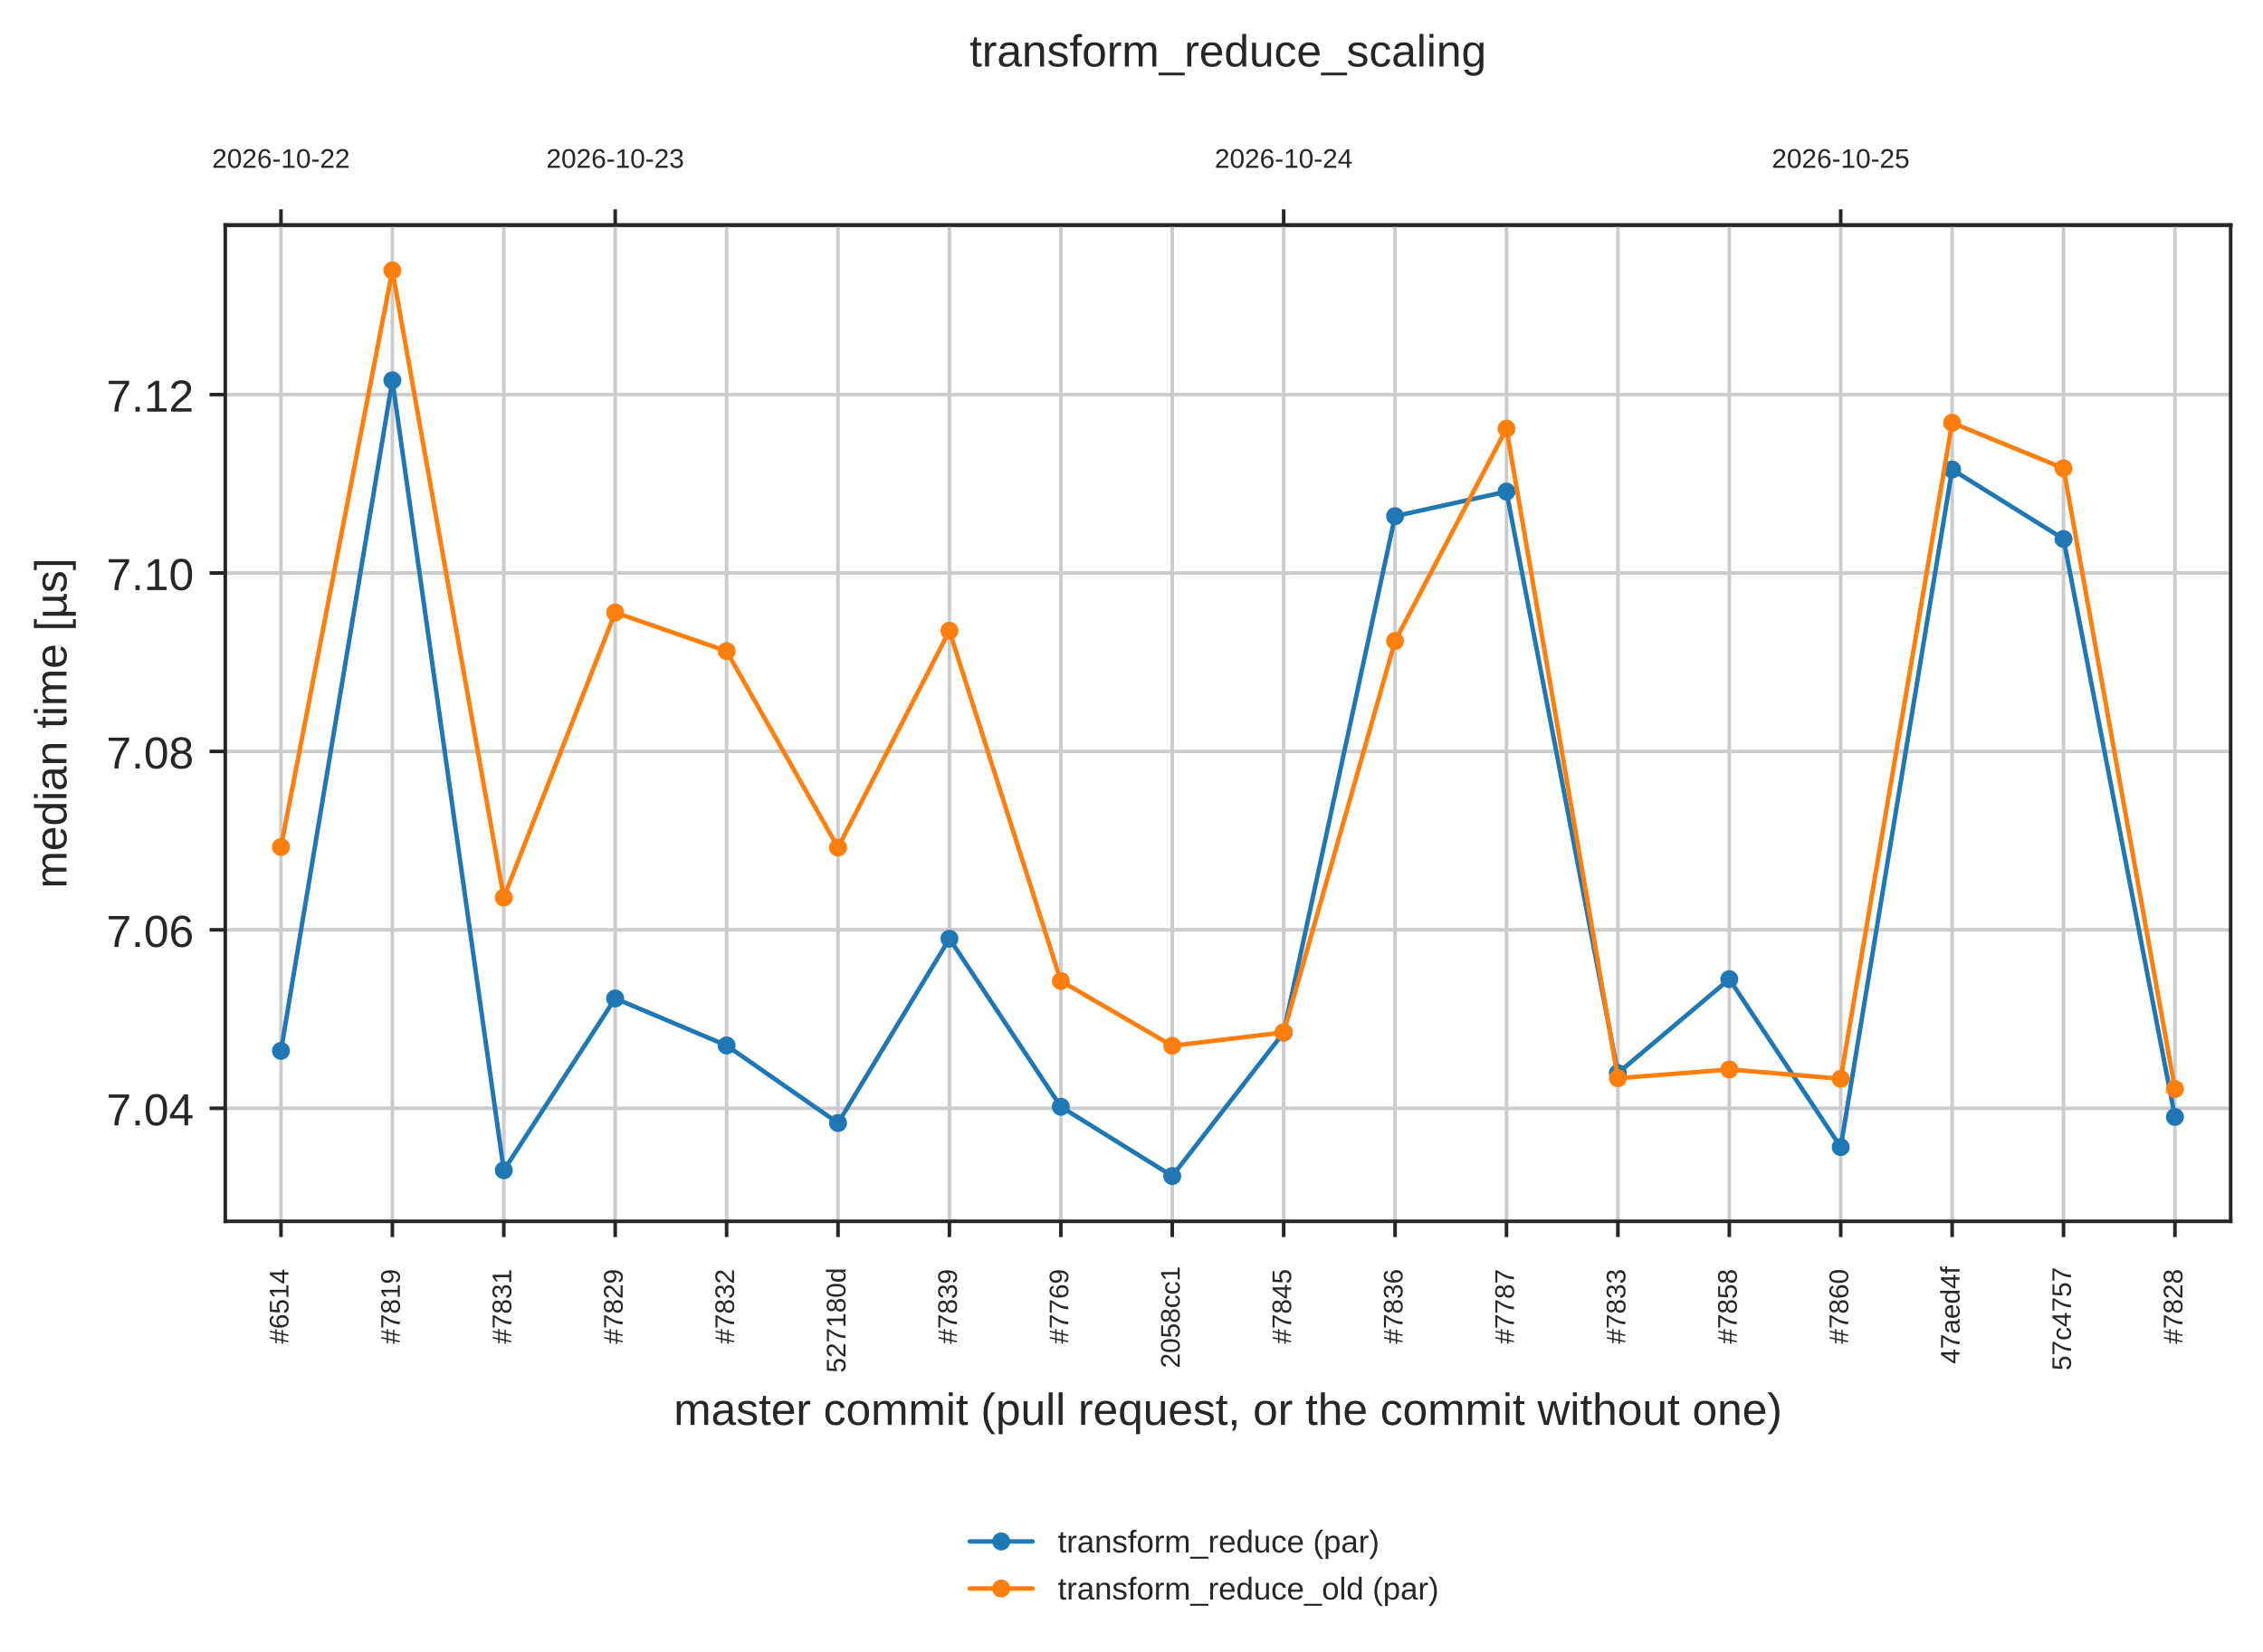
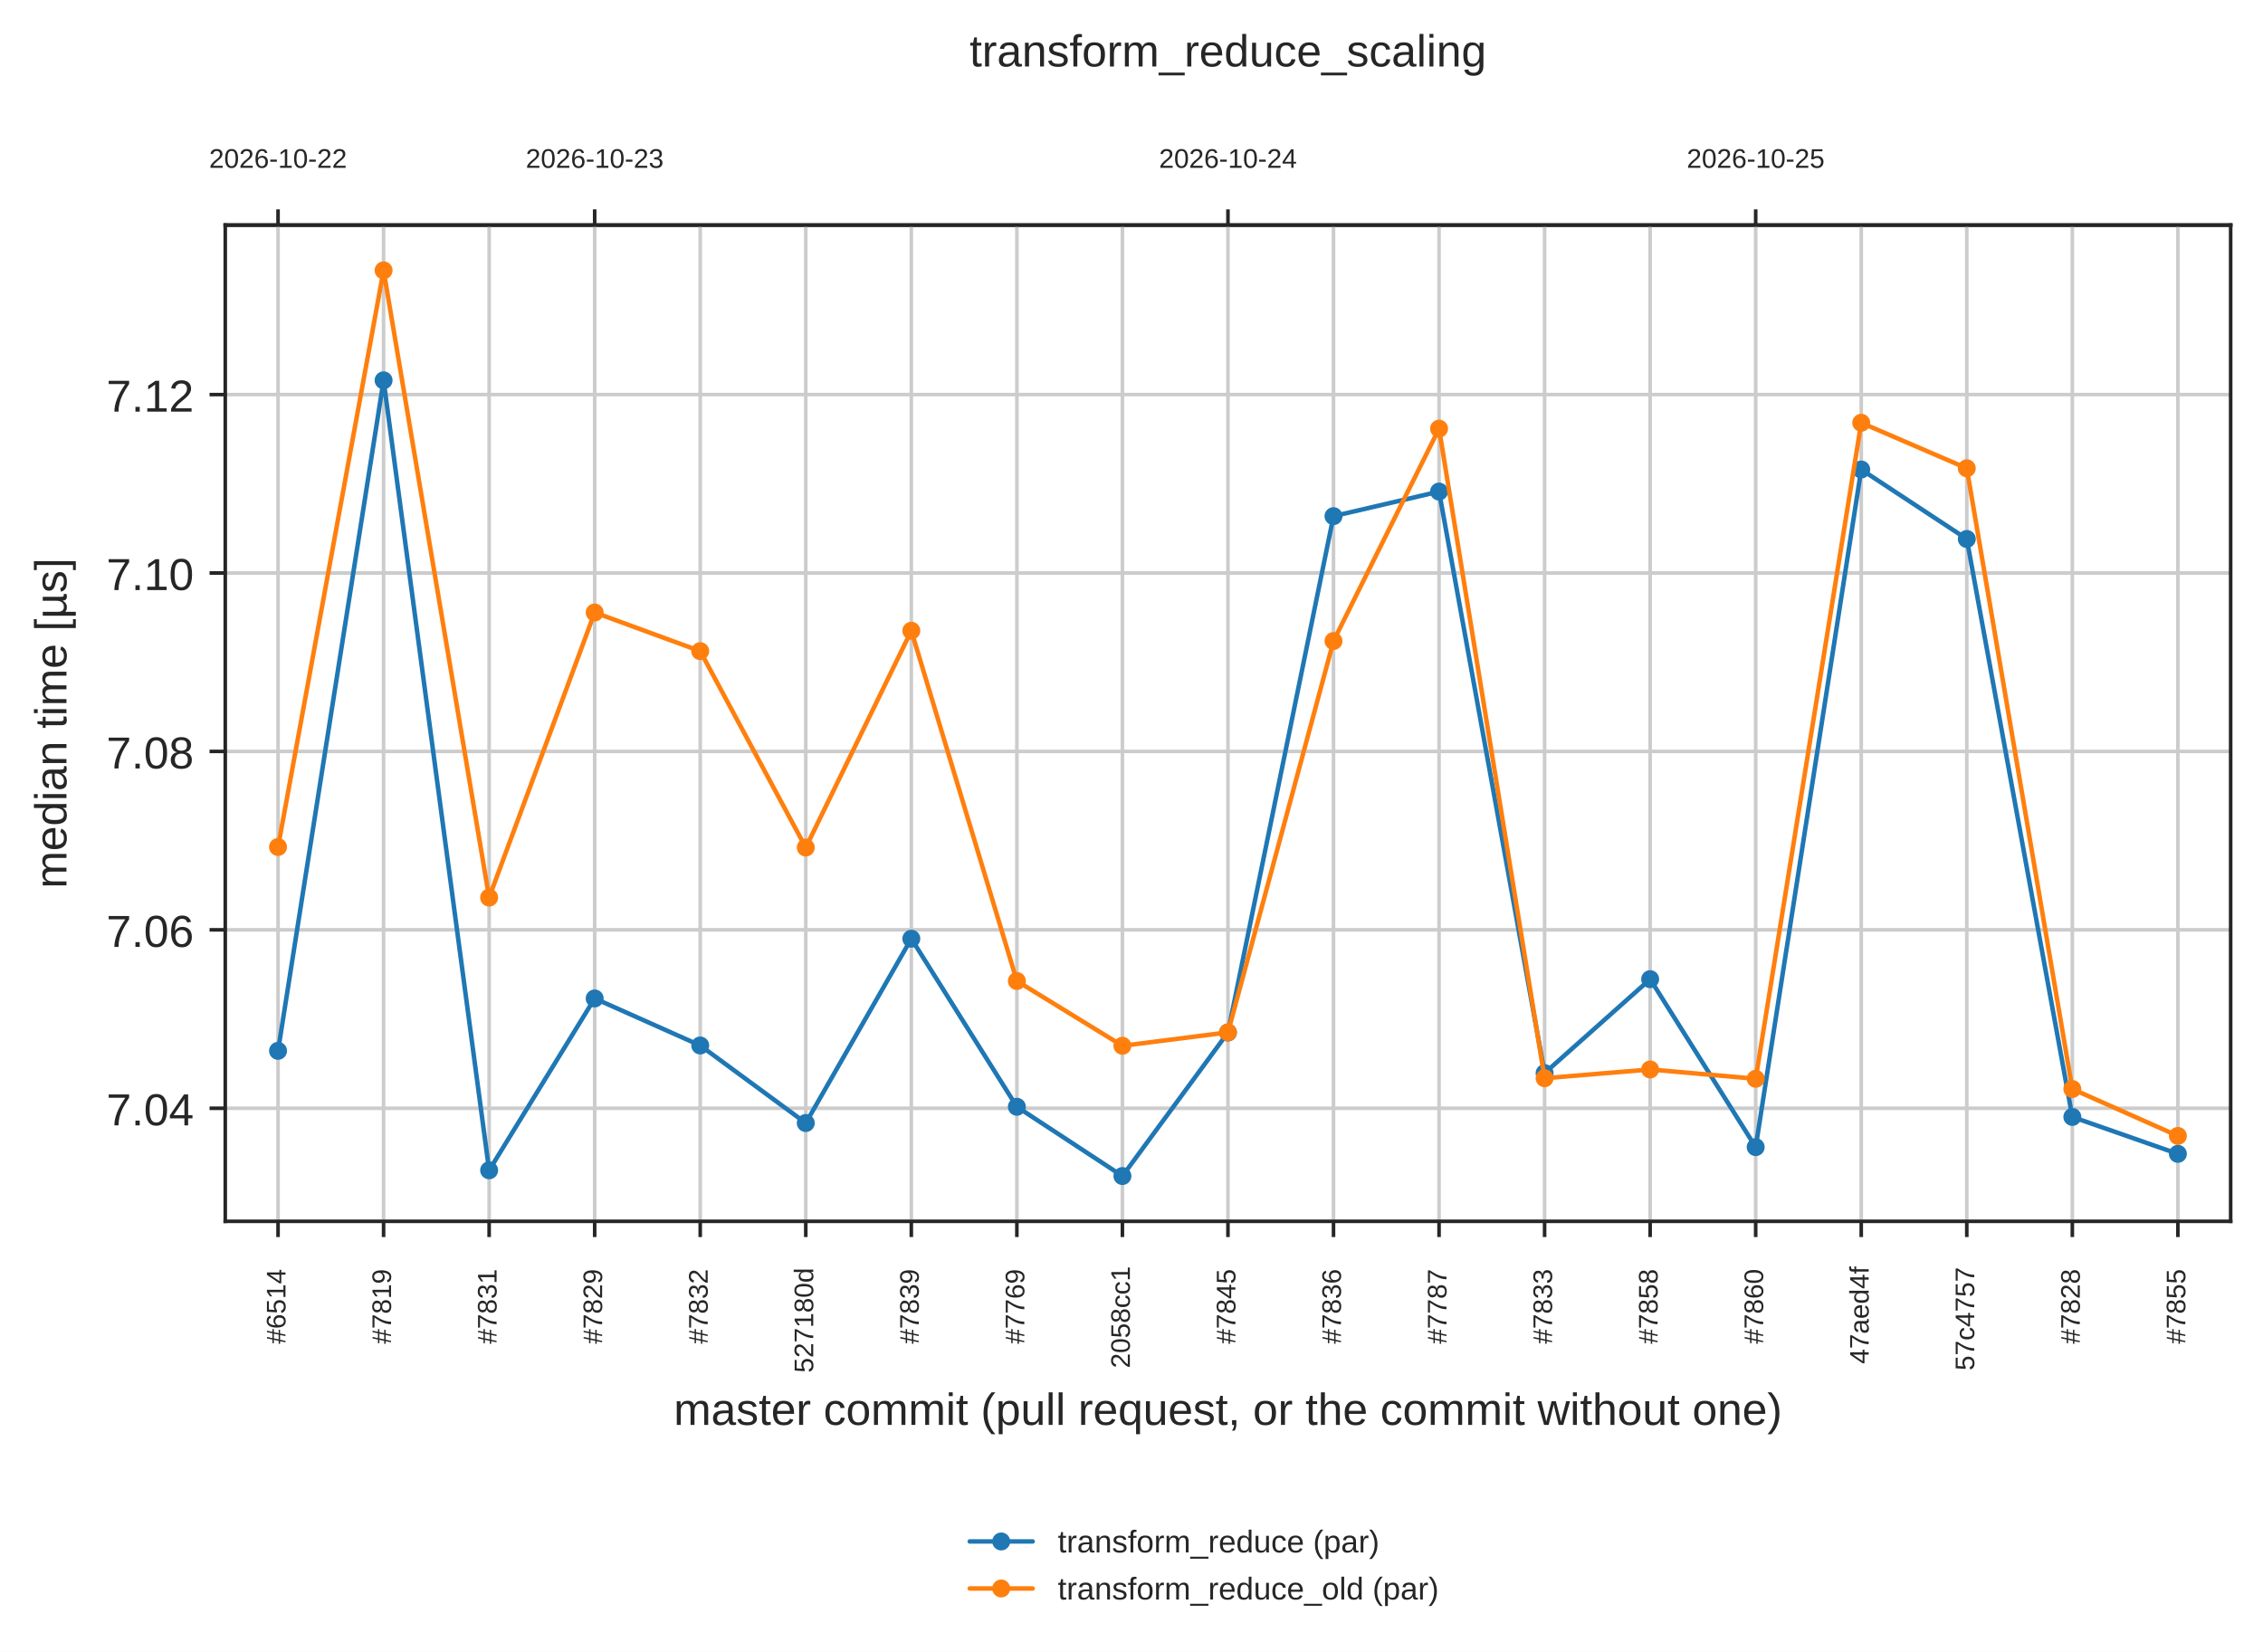
<svg xmlns="http://www.w3.org/2000/svg" xmlns:xlink="http://www.w3.org/1999/xlink" width="503.744pt" height="367.697pt" viewBox="0 0 503.744 367.697" version="1.1">
  <defs>
    <style type="text/css">*{stroke-linejoin: round; stroke-linecap: butt}</style>
  </defs>
  <g id="figure_1">
    <g id="patch_1">
      <path d="M 0 367.697  L 503.744 367.697  L 503.744 0  L 0 0  z " style="fill: #ffffff" />
    </g>
    <g id="axes_1">
      <g id="patch_2">
        <path d="M 50.144 271.865  L 496.544 271.865  L 496.544 50.105  L 50.144 50.105  z " style="fill: #ffffff" />
      </g>
      <g id="axes_2">
        <g id="patch_3">
          <path d="M 50.144 50.105  L 496.544 50.105  L 496.544 50.105  L 50.144 50.105  z " style="fill: #ffffff" />
        </g>
        <g id="matplotlib.axis_1">
          <g id="xtick_1">
            <g id="line2d_1">
-               <path d="M 62.544 50.105  L 62.544 50.105  " clip-path="url(#p94e47626df)" style="fill: none; stroke: #cccccc; stroke-width: 0.8; stroke-linecap: round" />
+               <path d="M 61.891 50.105  L 61.891 50.105  " clip-path="url(#p94e47626df)" style="fill: none; stroke: #cccccc; stroke-width: 0.8; stroke-linecap: round" />
            </g>
            <g id="line2d_2">
              <defs>
                <path id="m009edd776a" d="M 0 0  L 0 -3.5  " style="stroke: #262626; stroke-width: 0.8" />
              </defs>
              <g>
-                 <use xlink:href="#m009edd776a" x="62.544" y="50.105" style="fill: #262626; stroke: #262626; stroke-width: 0.8" />
+                 <use xlink:href="#m009edd776a" x="61.891" y="50.105" style="fill: #262626; stroke: #262626; stroke-width: 0.8" />
              </g>
            </g>
            <g id="text_1">
-               <text style="fill: #262626; font: 6px 'Arial', 'DejaVu Sans', 'Liberation Sans', 'Bitstream Vera Sans', sans-serif; text-anchor: middle" x="62.544" y="37.358" transform="rotate(-0 62.54375 37.3575)">2026-10-22</text>
+               <text style="fill: #262626; font: 6px 'Arial', 'DejaVu Sans', 'Liberation Sans', 'Bitstream Vera Sans', sans-serif; text-anchor: middle" x="61.891" y="37.358" transform="rotate(-0 61.89112 37.3575)">2026-10-22</text>
            </g>
          </g>
          <g id="xtick_2">
            <g id="line2d_3">
-               <path d="M 136.944 50.105  L 136.944 50.105  " clip-path="url(#p94e47626df)" style="fill: none; stroke: #cccccc; stroke-width: 0.8; stroke-linecap: round" />
+               <path d="M 132.375 50.105  L 132.375 50.105  " clip-path="url(#p94e47626df)" style="fill: none; stroke: #cccccc; stroke-width: 0.8; stroke-linecap: round" />
            </g>
            <g id="line2d_4">
              <g>
-                 <use xlink:href="#m009edd776a" x="136.944" y="50.105" style="fill: #262626; stroke: #262626; stroke-width: 0.8" />
+                 <use xlink:href="#m009edd776a" x="132.375" y="50.105" style="fill: #262626; stroke: #262626; stroke-width: 0.8" />
              </g>
            </g>
            <g id="text_2">
-               <text style="fill: #262626; font: 6px 'Arial', 'DejaVu Sans', 'Liberation Sans', 'Bitstream Vera Sans', sans-serif; text-anchor: middle" x="136.944" y="37.358" transform="rotate(-0 136.9437 37.3575)">2026-10-23</text>
+               <text style="fill: #262626; font: 6px 'Arial', 'DejaVu Sans', 'Liberation Sans', 'Bitstream Vera Sans', sans-serif; text-anchor: middle" x="132.375" y="37.358" transform="rotate(-0 132.3753 37.3575)">2026-10-23</text>
            </g>
          </g>
          <g id="xtick_3">
            <g id="line2d_5">
-               <path d="M 285.744 50.105  L 285.744 50.105  " clip-path="url(#p94e47626df)" style="fill: none; stroke: #cccccc; stroke-width: 0.8; stroke-linecap: round" />
+               <path d="M 273.344 50.105  L 273.344 50.105  " clip-path="url(#p94e47626df)" style="fill: none; stroke: #cccccc; stroke-width: 0.8; stroke-linecap: round" />
            </g>
            <g id="line2d_6">
              <g>
-                 <use xlink:href="#m009edd776a" x="285.744" y="50.105" style="fill: #262626; stroke: #262626; stroke-width: 0.8" />
+                 <use xlink:href="#m009edd776a" x="273.344" y="50.105" style="fill: #262626; stroke: #262626; stroke-width: 0.8" />
              </g>
            </g>
            <g id="text_3">
-               <text style="fill: #262626; font: 6px 'Arial', 'DejaVu Sans', 'Liberation Sans', 'Bitstream Vera Sans', sans-serif; text-anchor: middle" x="285.744" y="37.358" transform="rotate(-0 285.7437 37.3575)">2026-10-24</text>
+               <text style="fill: #262626; font: 6px 'Arial', 'DejaVu Sans', 'Liberation Sans', 'Bitstream Vera Sans', sans-serif; text-anchor: middle" x="273.344" y="37.358" transform="rotate(-0 273.3438 37.3575)">2026-10-24</text>
            </g>
          </g>
          <g id="xtick_4">
            <g id="line2d_7">
-               <path d="M 409.744 50.105  L 409.744 50.105  " clip-path="url(#p94e47626df)" style="fill: none; stroke: #cccccc; stroke-width: 0.8; stroke-linecap: round" />
+               <path d="M 390.817 50.105  L 390.817 50.105  " clip-path="url(#p94e47626df)" style="fill: none; stroke: #cccccc; stroke-width: 0.8; stroke-linecap: round" />
            </g>
            <g id="line2d_8">
              <g>
-                 <use xlink:href="#m009edd776a" x="409.744" y="50.105" style="fill: #262626; stroke: #262626; stroke-width: 0.8" />
+                 <use xlink:href="#m009edd776a" x="390.817" y="50.105" style="fill: #262626; stroke: #262626; stroke-width: 0.8" />
              </g>
            </g>
            <g id="text_4">
-               <text style="fill: #262626; font: 6px 'Arial', 'DejaVu Sans', 'Liberation Sans', 'Bitstream Vera Sans', sans-serif; text-anchor: middle" x="409.744" y="37.358" transform="rotate(-0 409.7437 37.3575)">2026-10-25</text>
+               <text style="fill: #262626; font: 6px 'Arial', 'DejaVu Sans', 'Liberation Sans', 'Bitstream Vera Sans', sans-serif; text-anchor: middle" x="390.817" y="37.358" transform="rotate(-0 390.8174 37.3575)">2026-10-25</text>
            </g>
          </g>
        </g>
        <g id="matplotlib.axis_2" />
        <g id="patch_4">
          <path d="M 50.144 50.105  L 496.544 50.105  " style="fill: none; stroke: #262626; stroke-width: 0.8; stroke-linejoin: miter; stroke-linecap: square" />
        </g>
      </g>
      <g id="matplotlib.axis_3">
        <g id="xtick_5">
          <g id="line2d_9">
-             <path d="M 62.544 271.865  L 62.544 50.105  " clip-path="url(#p60f7339e85)" style="fill: none; stroke: #cccccc; stroke-width: 0.8; stroke-linecap: round" />
+             <path d="M 61.891 271.865  L 61.891 50.105  " clip-path="url(#p60f7339e85)" style="fill: none; stroke: #cccccc; stroke-width: 0.8; stroke-linecap: round" />
          </g>
          <g id="line2d_10">
            <defs>
              <path id="mdfc5214045" d="M 0 0  L 0 3.5  " style="stroke: #262626; stroke-width: 0.8" />
            </defs>
            <g>
-               <use xlink:href="#mdfc5214045" x="62.544" y="271.865" style="fill: #262626; stroke: #262626; stroke-width: 0.8" />
+               <use xlink:href="#mdfc5214045" x="61.891" y="271.865" style="fill: #262626; stroke: #262626; stroke-width: 0.8" />
            </g>
          </g>
          <g id="text_5">
-             <text style="fill: #262626; font: 6px 'Arial', 'DejaVu Sans', 'Liberation Sans', 'Bitstream Vera Sans', sans-serif" transform="translate(64.19938 299.1631) rotate(-90)">#6514</text>
+             <text style="fill: #262626; font: 6px 'Arial', 'DejaVu Sans', 'Liberation Sans', 'Bitstream Vera Sans', sans-serif" transform="translate(63.54674 299.1631) rotate(-90)">#6514</text>
          </g>
        </g>
        <g id="xtick_6">
          <g id="line2d_11">
-             <path d="M 87.344 271.865  L 87.344 50.105  " clip-path="url(#p60f7339e85)" style="fill: none; stroke: #cccccc; stroke-width: 0.8; stroke-linecap: round" />
+             <path d="M 85.386 271.865  L 85.386 50.105  " clip-path="url(#p60f7339e85)" style="fill: none; stroke: #cccccc; stroke-width: 0.8; stroke-linecap: round" />
          </g>
          <g id="line2d_12">
            <g>
-               <use xlink:href="#mdfc5214045" x="87.344" y="271.865" style="fill: #262626; stroke: #262626; stroke-width: 0.8" />
+               <use xlink:href="#mdfc5214045" x="85.386" y="271.865" style="fill: #262626; stroke: #262626; stroke-width: 0.8" />
            </g>
          </g>
          <g id="text_6">
-             <text style="fill: #262626; font: 6px 'Arial', 'DejaVu Sans', 'Liberation Sans', 'Bitstream Vera Sans', sans-serif" transform="translate(88.99938 299.1631) rotate(-90)">#7819</text>
+             <text style="fill: #262626; font: 6px 'Arial', 'DejaVu Sans', 'Liberation Sans', 'Bitstream Vera Sans', sans-serif" transform="translate(87.04148 299.1631) rotate(-90)">#7819</text>
          </g>
        </g>
        <g id="xtick_7">
          <g id="line2d_13">
-             <path d="M 112.144 271.865  L 112.144 50.105  " clip-path="url(#p60f7339e85)" style="fill: none; stroke: #cccccc; stroke-width: 0.8; stroke-linecap: round" />
+             <path d="M 108.881 271.865  L 108.881 50.105  " clip-path="url(#p60f7339e85)" style="fill: none; stroke: #cccccc; stroke-width: 0.8; stroke-linecap: round" />
          </g>
          <g id="line2d_14">
            <g>
-               <use xlink:href="#mdfc5214045" x="112.144" y="271.865" style="fill: #262626; stroke: #262626; stroke-width: 0.8" />
+               <use xlink:href="#mdfc5214045" x="108.881" y="271.865" style="fill: #262626; stroke: #262626; stroke-width: 0.8" />
            </g>
          </g>
          <g id="text_7">
-             <text style="fill: #262626; font: 6px 'Arial', 'DejaVu Sans', 'Liberation Sans', 'Bitstream Vera Sans', sans-serif" transform="translate(113.7994 299.1631) rotate(-90)">#7831</text>
+             <text style="fill: #262626; font: 6px 'Arial', 'DejaVu Sans', 'Liberation Sans', 'Bitstream Vera Sans', sans-serif" transform="translate(110.5362 299.1631) rotate(-90)">#7831</text>
          </g>
        </g>
        <g id="xtick_8">
          <g id="line2d_15">
-             <path d="M 136.944 271.865  L 136.944 50.105  " clip-path="url(#p60f7339e85)" style="fill: none; stroke: #cccccc; stroke-width: 0.8; stroke-linecap: round" />
+             <path d="M 132.375 271.865  L 132.375 50.105  " clip-path="url(#p60f7339e85)" style="fill: none; stroke: #cccccc; stroke-width: 0.8; stroke-linecap: round" />
          </g>
          <g id="line2d_16">
            <g>
-               <use xlink:href="#mdfc5214045" x="136.944" y="271.865" style="fill: #262626; stroke: #262626; stroke-width: 0.8" />
+               <use xlink:href="#mdfc5214045" x="132.375" y="271.865" style="fill: #262626; stroke: #262626; stroke-width: 0.8" />
            </g>
          </g>
          <g id="text_8">
-             <text style="fill: #262626; font: 6px 'Arial', 'DejaVu Sans', 'Liberation Sans', 'Bitstream Vera Sans', sans-serif" transform="translate(138.5994 299.1631) rotate(-90)">#7829</text>
+             <text style="fill: #262626; font: 6px 'Arial', 'DejaVu Sans', 'Liberation Sans', 'Bitstream Vera Sans', sans-serif" transform="translate(134.031 299.1631) rotate(-90)">#7829</text>
          </g>
        </g>
        <g id="xtick_9">
          <g id="line2d_17">
-             <path d="M 161.744 271.865  L 161.744 50.105  " clip-path="url(#p60f7339e85)" style="fill: none; stroke: #cccccc; stroke-width: 0.8; stroke-linecap: round" />
+             <path d="M 155.87 271.865  L 155.87 50.105  " clip-path="url(#p60f7339e85)" style="fill: none; stroke: #cccccc; stroke-width: 0.8; stroke-linecap: round" />
          </g>
          <g id="line2d_18">
            <g>
-               <use xlink:href="#mdfc5214045" x="161.744" y="271.865" style="fill: #262626; stroke: #262626; stroke-width: 0.8" />
+               <use xlink:href="#mdfc5214045" x="155.87" y="271.865" style="fill: #262626; stroke: #262626; stroke-width: 0.8" />
            </g>
          </g>
          <g id="text_9">
-             <text style="fill: #262626; font: 6px 'Arial', 'DejaVu Sans', 'Liberation Sans', 'Bitstream Vera Sans', sans-serif" transform="translate(163.3994 299.1631) rotate(-90)">#7832</text>
+             <text style="fill: #262626; font: 6px 'Arial', 'DejaVu Sans', 'Liberation Sans', 'Bitstream Vera Sans', sans-serif" transform="translate(157.5257 299.1631) rotate(-90)">#7832</text>
          </g>
        </g>
        <g id="xtick_10">
          <g id="line2d_19">
-             <path d="M 186.544 271.865  L 186.544 50.105  " clip-path="url(#p60f7339e85)" style="fill: none; stroke: #cccccc; stroke-width: 0.8; stroke-linecap: round" />
+             <path d="M 179.365 271.865  L 179.365 50.105  " clip-path="url(#p60f7339e85)" style="fill: none; stroke: #cccccc; stroke-width: 0.8; stroke-linecap: round" />
          </g>
          <g id="line2d_20">
            <g>
-               <use xlink:href="#mdfc5214045" x="186.544" y="271.865" style="fill: #262626; stroke: #262626; stroke-width: 0.8" />
+               <use xlink:href="#mdfc5214045" x="179.365" y="271.865" style="fill: #262626; stroke: #262626; stroke-width: 0.8" />
            </g>
          </g>
          <g id="text_10">
-             <text style="fill: #262626; font: 6px 'Arial', 'DejaVu Sans', 'Liberation Sans', 'Bitstream Vera Sans', sans-serif" transform="translate(188.1994 305.5794) rotate(-90)">527180d</text>
+             <text style="fill: #262626; font: 6px 'Arial', 'DejaVu Sans', 'Liberation Sans', 'Bitstream Vera Sans', sans-serif" transform="translate(181.0204 305.5794) rotate(-90)">527180d</text>
          </g>
        </g>
        <g id="xtick_11">
          <g id="line2d_21">
-             <path d="M 211.344 271.865  L 211.344 50.105  " clip-path="url(#p60f7339e85)" style="fill: none; stroke: #cccccc; stroke-width: 0.8; stroke-linecap: round" />
+             <path d="M 202.86 271.865  L 202.86 50.105  " clip-path="url(#p60f7339e85)" style="fill: none; stroke: #cccccc; stroke-width: 0.8; stroke-linecap: round" />
          </g>
          <g id="line2d_22">
            <g>
-               <use xlink:href="#mdfc5214045" x="211.344" y="271.865" style="fill: #262626; stroke: #262626; stroke-width: 0.8" />
+               <use xlink:href="#mdfc5214045" x="202.86" y="271.865" style="fill: #262626; stroke: #262626; stroke-width: 0.8" />
            </g>
          </g>
          <g id="text_11">
-             <text style="fill: #262626; font: 6px 'Arial', 'DejaVu Sans', 'Liberation Sans', 'Bitstream Vera Sans', sans-serif" transform="translate(212.9994 299.1631) rotate(-90)">#7839</text>
+             <text style="fill: #262626; font: 6px 'Arial', 'DejaVu Sans', 'Liberation Sans', 'Bitstream Vera Sans', sans-serif" transform="translate(204.5152 299.1631) rotate(-90)">#7839</text>
          </g>
        </g>
        <g id="xtick_12">
          <g id="line2d_23">
-             <path d="M 236.144 271.865  L 236.144 50.105  " clip-path="url(#p60f7339e85)" style="fill: none; stroke: #cccccc; stroke-width: 0.8; stroke-linecap: round" />
+             <path d="M 226.354 271.865  L 226.354 50.105  " clip-path="url(#p60f7339e85)" style="fill: none; stroke: #cccccc; stroke-width: 0.8; stroke-linecap: round" />
          </g>
          <g id="line2d_24">
            <g>
-               <use xlink:href="#mdfc5214045" x="236.144" y="271.865" style="fill: #262626; stroke: #262626; stroke-width: 0.8" />
+               <use xlink:href="#mdfc5214045" x="226.354" y="271.865" style="fill: #262626; stroke: #262626; stroke-width: 0.8" />
            </g>
          </g>
          <g id="text_12">
-             <text style="fill: #262626; font: 6px 'Arial', 'DejaVu Sans', 'Liberation Sans', 'Bitstream Vera Sans', sans-serif" transform="translate(237.7994 299.1631) rotate(-90)">#7769</text>
+             <text style="fill: #262626; font: 6px 'Arial', 'DejaVu Sans', 'Liberation Sans', 'Bitstream Vera Sans', sans-serif" transform="translate(228.0099 299.1631) rotate(-90)">#7769</text>
          </g>
        </g>
        <g id="xtick_13">
          <g id="line2d_25">
-             <path d="M 260.944 271.865  L 260.944 50.105  " clip-path="url(#p60f7339e85)" style="fill: none; stroke: #cccccc; stroke-width: 0.8; stroke-linecap: round" />
+             <path d="M 249.849 271.865  L 249.849 50.105  " clip-path="url(#p60f7339e85)" style="fill: none; stroke: #cccccc; stroke-width: 0.8; stroke-linecap: round" />
          </g>
          <g id="line2d_26">
            <g>
-               <use xlink:href="#mdfc5214045" x="260.944" y="271.865" style="fill: #262626; stroke: #262626; stroke-width: 0.8" />
+               <use xlink:href="#mdfc5214045" x="249.849" y="271.865" style="fill: #262626; stroke: #262626; stroke-width: 0.8" />
            </g>
          </g>
          <g id="text_13">
-             <text style="fill: #262626; font: 6px 'Arial', 'DejaVu Sans', 'Liberation Sans', 'Bitstream Vera Sans', sans-serif" transform="translate(262.5994 304.5509) rotate(-90)">2058cc1</text>
+             <text style="fill: #262626; font: 6px 'Arial', 'DejaVu Sans', 'Liberation Sans', 'Bitstream Vera Sans', sans-serif" transform="translate(251.5046 304.5509) rotate(-90)">2058cc1</text>
          </g>
        </g>
        <g id="xtick_14">
          <g id="line2d_27">
-             <path d="M 285.744 271.865  L 285.744 50.105  " clip-path="url(#p60f7339e85)" style="fill: none; stroke: #cccccc; stroke-width: 0.8; stroke-linecap: round" />
+             <path d="M 273.344 271.865  L 273.344 50.105  " clip-path="url(#p60f7339e85)" style="fill: none; stroke: #cccccc; stroke-width: 0.8; stroke-linecap: round" />
          </g>
          <g id="line2d_28">
            <g>
-               <use xlink:href="#mdfc5214045" x="285.744" y="271.865" style="fill: #262626; stroke: #262626; stroke-width: 0.8" />
+               <use xlink:href="#mdfc5214045" x="273.344" y="271.865" style="fill: #262626; stroke: #262626; stroke-width: 0.8" />
            </g>
          </g>
          <g id="text_14">
-             <text style="fill: #262626; font: 6px 'Arial', 'DejaVu Sans', 'Liberation Sans', 'Bitstream Vera Sans', sans-serif" transform="translate(287.3994 299.1631) rotate(-90)">#7845</text>
+             <text style="fill: #262626; font: 6px 'Arial', 'DejaVu Sans', 'Liberation Sans', 'Bitstream Vera Sans', sans-serif" transform="translate(274.9994 299.1631) rotate(-90)">#7845</text>
          </g>
        </g>
        <g id="xtick_15">
          <g id="line2d_29">
-             <path d="M 310.544 271.865  L 310.544 50.105  " clip-path="url(#p60f7339e85)" style="fill: none; stroke: #cccccc; stroke-width: 0.8; stroke-linecap: round" />
+             <path d="M 296.838 271.865  L 296.838 50.105  " clip-path="url(#p60f7339e85)" style="fill: none; stroke: #cccccc; stroke-width: 0.8; stroke-linecap: round" />
          </g>
          <g id="line2d_30">
            <g>
-               <use xlink:href="#mdfc5214045" x="310.544" y="271.865" style="fill: #262626; stroke: #262626; stroke-width: 0.8" />
+               <use xlink:href="#mdfc5214045" x="296.838" y="271.865" style="fill: #262626; stroke: #262626; stroke-width: 0.8" />
            </g>
          </g>
          <g id="text_15">
-             <text style="fill: #262626; font: 6px 'Arial', 'DejaVu Sans', 'Liberation Sans', 'Bitstream Vera Sans', sans-serif" transform="translate(312.1994 299.1631) rotate(-90)">#7836</text>
+             <text style="fill: #262626; font: 6px 'Arial', 'DejaVu Sans', 'Liberation Sans', 'Bitstream Vera Sans', sans-serif" transform="translate(298.4941 299.1631) rotate(-90)">#7836</text>
          </g>
        </g>
        <g id="xtick_16">
          <g id="line2d_31">
-             <path d="M 335.344 271.865  L 335.344 50.105  " clip-path="url(#p60f7339e85)" style="fill: none; stroke: #cccccc; stroke-width: 0.8; stroke-linecap: round" />
+             <path d="M 320.333 271.865  L 320.333 50.105  " clip-path="url(#p60f7339e85)" style="fill: none; stroke: #cccccc; stroke-width: 0.8; stroke-linecap: round" />
          </g>
          <g id="line2d_32">
            <g>
-               <use xlink:href="#mdfc5214045" x="335.344" y="271.865" style="fill: #262626; stroke: #262626; stroke-width: 0.8" />
+               <use xlink:href="#mdfc5214045" x="320.333" y="271.865" style="fill: #262626; stroke: #262626; stroke-width: 0.8" />
            </g>
          </g>
          <g id="text_16">
-             <text style="fill: #262626; font: 6px 'Arial', 'DejaVu Sans', 'Liberation Sans', 'Bitstream Vera Sans', sans-serif" transform="translate(336.9994 299.1631) rotate(-90)">#7787</text>
+             <text style="fill: #262626; font: 6px 'Arial', 'DejaVu Sans', 'Liberation Sans', 'Bitstream Vera Sans', sans-serif" transform="translate(321.9888 299.1631) rotate(-90)">#7787</text>
          </g>
        </g>
        <g id="xtick_17">
          <g id="line2d_33">
-             <path d="M 360.144 271.865  L 360.144 50.105  " clip-path="url(#p60f7339e85)" style="fill: none; stroke: #cccccc; stroke-width: 0.8; stroke-linecap: round" />
+             <path d="M 343.828 271.865  L 343.828 50.105  " clip-path="url(#p60f7339e85)" style="fill: none; stroke: #cccccc; stroke-width: 0.8; stroke-linecap: round" />
          </g>
          <g id="line2d_34">
            <g>
-               <use xlink:href="#mdfc5214045" x="360.144" y="271.865" style="fill: #262626; stroke: #262626; stroke-width: 0.8" />
+               <use xlink:href="#mdfc5214045" x="343.828" y="271.865" style="fill: #262626; stroke: #262626; stroke-width: 0.8" />
            </g>
          </g>
          <g id="text_17">
-             <text style="fill: #262626; font: 6px 'Arial', 'DejaVu Sans', 'Liberation Sans', 'Bitstream Vera Sans', sans-serif" transform="translate(361.7994 299.1631) rotate(-90)">#7833</text>
+             <text style="fill: #262626; font: 6px 'Arial', 'DejaVu Sans', 'Liberation Sans', 'Bitstream Vera Sans', sans-serif" transform="translate(345.4836 299.1631) rotate(-90)">#7833</text>
          </g>
        </g>
        <g id="xtick_18">
          <g id="line2d_35">
-             <path d="M 384.944 271.865  L 384.944 50.105  " clip-path="url(#p60f7339e85)" style="fill: none; stroke: #cccccc; stroke-width: 0.8; stroke-linecap: round" />
+             <path d="M 367.323 271.865  L 367.323 50.105  " clip-path="url(#p60f7339e85)" style="fill: none; stroke: #cccccc; stroke-width: 0.8; stroke-linecap: round" />
          </g>
          <g id="line2d_36">
            <g>
-               <use xlink:href="#mdfc5214045" x="384.944" y="271.865" style="fill: #262626; stroke: #262626; stroke-width: 0.8" />
+               <use xlink:href="#mdfc5214045" x="367.323" y="271.865" style="fill: #262626; stroke: #262626; stroke-width: 0.8" />
            </g>
          </g>
          <g id="text_18">
-             <text style="fill: #262626; font: 6px 'Arial', 'DejaVu Sans', 'Liberation Sans', 'Bitstream Vera Sans', sans-serif" transform="translate(386.5994 299.1631) rotate(-90)">#7858</text>
+             <text style="fill: #262626; font: 6px 'Arial', 'DejaVu Sans', 'Liberation Sans', 'Bitstream Vera Sans', sans-serif" transform="translate(368.9783 299.1631) rotate(-90)">#7858</text>
          </g>
        </g>
        <g id="xtick_19">
          <g id="line2d_37">
-             <path d="M 409.744 271.865  L 409.744 50.105  " clip-path="url(#p60f7339e85)" style="fill: none; stroke: #cccccc; stroke-width: 0.8; stroke-linecap: round" />
+             <path d="M 390.817 271.865  L 390.817 50.105  " clip-path="url(#p60f7339e85)" style="fill: none; stroke: #cccccc; stroke-width: 0.8; stroke-linecap: round" />
          </g>
          <g id="line2d_38">
            <g>
-               <use xlink:href="#mdfc5214045" x="409.744" y="271.865" style="fill: #262626; stroke: #262626; stroke-width: 0.8" />
+               <use xlink:href="#mdfc5214045" x="390.817" y="271.865" style="fill: #262626; stroke: #262626; stroke-width: 0.8" />
            </g>
          </g>
          <g id="text_19">
-             <text style="fill: #262626; font: 6px 'Arial', 'DejaVu Sans', 'Liberation Sans', 'Bitstream Vera Sans', sans-serif" transform="translate(411.3994 299.1631) rotate(-90)">#7860</text>
+             <text style="fill: #262626; font: 6px 'Arial', 'DejaVu Sans', 'Liberation Sans', 'Bitstream Vera Sans', sans-serif" transform="translate(392.4731 299.1631) rotate(-90)">#7860</text>
          </g>
        </g>
        <g id="xtick_20">
          <g id="line2d_39">
-             <path d="M 434.544 271.865  L 434.544 50.105  " clip-path="url(#p60f7339e85)" style="fill: none; stroke: #cccccc; stroke-width: 0.8; stroke-linecap: round" />
+             <path d="M 414.312 271.865  L 414.312 50.105  " clip-path="url(#p60f7339e85)" style="fill: none; stroke: #cccccc; stroke-width: 0.8; stroke-linecap: round" />
          </g>
          <g id="line2d_40">
            <g>
-               <use xlink:href="#mdfc5214045" x="434.544" y="271.865" style="fill: #262626; stroke: #262626; stroke-width: 0.8" />
+               <use xlink:href="#mdfc5214045" x="414.312" y="271.865" style="fill: #262626; stroke: #262626; stroke-width: 0.8" />
            </g>
          </g>
          <g id="text_20">
-             <text style="fill: #262626; font: 6px 'Arial', 'DejaVu Sans', 'Liberation Sans', 'Bitstream Vera Sans', sans-serif" transform="translate(436.1994 303.6078) rotate(-90)">47aed4f</text>
+             <text style="fill: #262626; font: 6px 'Arial', 'DejaVu Sans', 'Liberation Sans', 'Bitstream Vera Sans', sans-serif" transform="translate(415.9678 303.6078) rotate(-90)">47aed4f</text>
          </g>
        </g>
        <g id="xtick_21">
          <g id="line2d_41">
-             <path d="M 459.344 271.865  L 459.344 50.105  " clip-path="url(#p60f7339e85)" style="fill: none; stroke: #cccccc; stroke-width: 0.8; stroke-linecap: round" />
+             <path d="M 437.807 271.865  L 437.807 50.105  " clip-path="url(#p60f7339e85)" style="fill: none; stroke: #cccccc; stroke-width: 0.8; stroke-linecap: round" />
          </g>
          <g id="line2d_42">
            <g>
-               <use xlink:href="#mdfc5214045" x="459.344" y="271.865" style="fill: #262626; stroke: #262626; stroke-width: 0.8" />
+               <use xlink:href="#mdfc5214045" x="437.807" y="271.865" style="fill: #262626; stroke: #262626; stroke-width: 0.8" />
            </g>
          </g>
          <g id="text_21">
-             <text style="fill: #262626; font: 6px 'Arial', 'DejaVu Sans', 'Liberation Sans', 'Bitstream Vera Sans', sans-serif" transform="translate(460.9994 305.0694) rotate(-90)">57c4757</text>
+             <text style="fill: #262626; font: 6px 'Arial', 'DejaVu Sans', 'Liberation Sans', 'Bitstream Vera Sans', sans-serif" transform="translate(439.4625 305.0694) rotate(-90)">57c4757</text>
          </g>
        </g>
        <g id="xtick_22">
          <g id="line2d_43">
-             <path d="M 484.144 271.865  L 484.144 50.105  " clip-path="url(#p60f7339e85)" style="fill: none; stroke: #cccccc; stroke-width: 0.8; stroke-linecap: round" />
+             <path d="M 461.302 271.865  L 461.302 50.105  " clip-path="url(#p60f7339e85)" style="fill: none; stroke: #cccccc; stroke-width: 0.8; stroke-linecap: round" />
          </g>
          <g id="line2d_44">
            <g>
-               <use xlink:href="#mdfc5214045" x="484.144" y="271.865" style="fill: #262626; stroke: #262626; stroke-width: 0.8" />
+               <use xlink:href="#mdfc5214045" x="461.302" y="271.865" style="fill: #262626; stroke: #262626; stroke-width: 0.8" />
            </g>
          </g>
          <g id="text_22">
-             <text style="fill: #262626; font: 6px 'Arial', 'DejaVu Sans', 'Liberation Sans', 'Bitstream Vera Sans', sans-serif" transform="translate(485.7994 299.1631) rotate(-90)">#7828</text>
-           </g>
-         </g>
-         <g id="text_23">
+             <text style="fill: #262626; font: 6px 'Arial', 'DejaVu Sans', 'Liberation Sans', 'Bitstream Vera Sans', sans-serif" transform="translate(462.9573 299.1631) rotate(-90)">#7828</text>
+           </g>
+         </g>
+         <g id="xtick_23">
+           <g id="line2d_45">
+             <path d="M 484.796 271.865  L 484.796 50.105  " clip-path="url(#p60f7339e85)" style="fill: none; stroke: #cccccc; stroke-width: 0.8; stroke-linecap: round" />
+           </g>
+           <g id="line2d_46">
+             <g>
+               <use xlink:href="#mdfc5214045" x="484.796" y="271.865" style="fill: #262626; stroke: #262626; stroke-width: 0.8" />
+             </g>
+           </g>
+           <g id="text_23">
+             <text style="fill: #262626; font: 6px 'Arial', 'DejaVu Sans', 'Liberation Sans', 'Bitstream Vera Sans', sans-serif" transform="translate(486.452 299.1631) rotate(-90)">#7855</text>
+           </g>
+         </g>
+         <g id="text_24">
          <text style="fill: #262626; font: 10px 'Arial', 'DejaVu Sans', 'Liberation Sans', 'Bitstream Vera Sans', sans-serif; text-anchor: middle" x="273.344" y="317.178" transform="rotate(-0 273.3438 317.1778)">master commit (pull request, or the commit without one)</text>
        </g>
      </g>
      <g id="matplotlib.axis_4">
        <g id="ytick_1">
-           <g id="line2d_45">
+           <g id="line2d_47">
            <path d="M 50.144 246.697  L 496.544 246.697  " clip-path="url(#p60f7339e85)" style="fill: none; stroke: #cccccc; stroke-width: 0.8; stroke-linecap: round" />
          </g>
-           <g id="line2d_46">
+           <g id="line2d_48">
            <defs>
              <path id="m414165cd4d" d="M 0 0  L -3.5 0  " style="stroke: #262626; stroke-width: 0.8" />
            </defs>
            <g>
              <use xlink:href="#m414165cd4d" x="50.144" y="246.697" style="fill: #262626; stroke: #262626; stroke-width: 0.8" />
            </g>
          </g>
-           <g id="text_24">
+           <g id="text_25">
            <text style="fill: #262626; font: 10px 'Arial', 'DejaVu Sans', 'Liberation Sans', 'Bitstream Vera Sans', sans-serif; text-anchor: end" x="43.144" y="250.497" transform="rotate(-0 43.14375 250.4966)">7.04</text>
          </g>
        </g>
        <g id="ytick_2">
-           <g id="line2d_47">
+           <g id="line2d_49">
            <path d="M 50.144 206.981  L 496.544 206.981  " clip-path="url(#p60f7339e85)" style="fill: none; stroke: #cccccc; stroke-width: 0.8; stroke-linecap: round" />
          </g>
-           <g id="line2d_48">
+           <g id="line2d_50">
            <g>
              <use xlink:href="#m414165cd4d" x="50.144" y="206.981" style="fill: #262626; stroke: #262626; stroke-width: 0.8" />
            </g>
          </g>
-           <g id="text_25">
+           <g id="text_26">
            <text style="fill: #262626; font: 10px 'Arial', 'DejaVu Sans', 'Liberation Sans', 'Bitstream Vera Sans', sans-serif; text-anchor: end" x="43.144" y="210.78" transform="rotate(-0 43.14375 210.7798)">7.06</text>
          </g>
        </g>
        <g id="ytick_3">
-           <g id="line2d_49">
+           <g id="line2d_51">
            <path d="M 50.144 167.264  L 496.544 167.264  " clip-path="url(#p60f7339e85)" style="fill: none; stroke: #cccccc; stroke-width: 0.8; stroke-linecap: round" />
          </g>
-           <g id="line2d_50">
+           <g id="line2d_52">
            <g>
              <use xlink:href="#m414165cd4d" x="50.144" y="167.264" style="fill: #262626; stroke: #262626; stroke-width: 0.8" />
            </g>
          </g>
-           <g id="text_26">
+           <g id="text_27">
            <text style="fill: #262626; font: 10px 'Arial', 'DejaVu Sans', 'Liberation Sans', 'Bitstream Vera Sans', sans-serif; text-anchor: end" x="43.144" y="171.063" transform="rotate(-0 43.14375 171.0629)">7.08</text>
          </g>
        </g>
        <g id="ytick_4">
-           <g id="line2d_51">
+           <g id="line2d_53">
            <path d="M 50.144 127.547  L 496.544 127.547  " clip-path="url(#p60f7339e85)" style="fill: none; stroke: #cccccc; stroke-width: 0.8; stroke-linecap: round" />
          </g>
-           <g id="line2d_52">
+           <g id="line2d_54">
            <g>
              <use xlink:href="#m414165cd4d" x="50.144" y="127.547" style="fill: #262626; stroke: #262626; stroke-width: 0.8" />
            </g>
          </g>
-           <g id="text_27">
+           <g id="text_28">
            <text style="fill: #262626; font: 10px 'Arial', 'DejaVu Sans', 'Liberation Sans', 'Bitstream Vera Sans', sans-serif; text-anchor: end" x="43.144" y="131.346" transform="rotate(-0 43.14375 131.346)">7.10</text>
          </g>
        </g>
        <g id="ytick_5">
-           <g id="line2d_53">
+           <g id="line2d_55">
            <path d="M 50.144 87.83  L 496.544 87.83  " clip-path="url(#p60f7339e85)" style="fill: none; stroke: #cccccc; stroke-width: 0.8; stroke-linecap: round" />
          </g>
-           <g id="line2d_54">
+           <g id="line2d_56">
            <g>
              <use xlink:href="#m414165cd4d" x="50.144" y="87.83" style="fill: #262626; stroke: #262626; stroke-width: 0.8" />
            </g>
          </g>
-           <g id="text_28">
+           <g id="text_29">
            <text style="fill: #262626; font: 10px 'Arial', 'DejaVu Sans', 'Liberation Sans', 'Bitstream Vera Sans', sans-serif; text-anchor: end" x="43.144" y="91.629" transform="rotate(-0 43.14375 91.62913)">7.12</text>
          </g>
        </g>
-         <g id="text_29">
+         <g id="text_30">
          <text style="fill: #262626; font: 10px 'Arial', 'DejaVu Sans', 'Liberation Sans', 'Bitstream Vera Sans', sans-serif; text-anchor: middle" x="14.798" y="160.985" transform="rotate(-90 14.79844 160.9853)">median time [µs]</text>
        </g>
      </g>
-       <g id="line2d_55">
-         <path d="M 62.544 233.919  L 87.344 84.662  L 112.144 260.504  L 136.944 222.253  L 161.744 232.723  L 186.544 249.985  L 211.344 208.954  L 236.144 246.364  L 260.944 261.785  L 285.744 229.842  L 310.544 114.897  L 335.344 109.424  L 360.144 238.871  L 384.944 217.962  L 409.744 255.345  L 434.544 104.512  L 459.344 119.979  L 484.144 248.625  " clip-path="url(#p60f7339e85)" style="fill: none; stroke: #1f77b4; stroke-linecap: round" />
+       <g id="line2d_57">
+         <path d="M 61.891 233.919  L 85.386 84.662  L 108.881 260.504  L 132.375 222.253  L 155.87 232.723  L 179.365 249.985  L 202.86 208.954  L 226.354 246.364  L 249.849 261.785  L 273.344 229.842  L 296.838 114.897  L 320.333 109.424  L 343.828 238.871  L 367.323 217.962  L 390.817 255.345  L 414.312 104.512  L 437.807 119.979  L 461.302 248.625  L 484.796 256.848  " clip-path="url(#p60f7339e85)" style="fill: none; stroke: #1f77b4; stroke-linecap: round" />
        <defs>
          <path id="m20e5526daa" d="M 0 1.5  C 0.398 1.5 0.779 1.342 1.061 1.061  C 1.342 0.779 1.5 0.398 1.5 0  C 1.5 -0.398 1.342 -0.779 1.061 -1.061  C 0.779 -1.342 0.398 -1.5 0 -1.5  C -0.398 -1.5 -0.779 -1.342 -1.061 -1.061  C -1.342 -0.779 -1.5 -0.398 -1.5 0  C -1.5 0.398 -1.342 0.779 -1.061 1.061  C -0.779 1.342 -0.398 1.5 0 1.5  z " style="stroke: #1f77b4" />
        </defs>
        <g clip-path="url(#p60f7339e85)">
-           <use xlink:href="#m20e5526daa" x="62.544" y="233.919" style="fill: #1f77b4; stroke: #1f77b4" />
-           <use xlink:href="#m20e5526daa" x="87.344" y="84.662" style="fill: #1f77b4; stroke: #1f77b4" />
-           <use xlink:href="#m20e5526daa" x="112.144" y="260.504" style="fill: #1f77b4; stroke: #1f77b4" />
-           <use xlink:href="#m20e5526daa" x="136.944" y="222.253" style="fill: #1f77b4; stroke: #1f77b4" />
-           <use xlink:href="#m20e5526daa" x="161.744" y="232.723" style="fill: #1f77b4; stroke: #1f77b4" />
-           <use xlink:href="#m20e5526daa" x="186.544" y="249.985" style="fill: #1f77b4; stroke: #1f77b4" />
-           <use xlink:href="#m20e5526daa" x="211.344" y="208.954" style="fill: #1f77b4; stroke: #1f77b4" />
-           <use xlink:href="#m20e5526daa" x="236.144" y="246.364" style="fill: #1f77b4; stroke: #1f77b4" />
-           <use xlink:href="#m20e5526daa" x="260.944" y="261.785" style="fill: #1f77b4; stroke: #1f77b4" />
-           <use xlink:href="#m20e5526daa" x="285.744" y="229.842" style="fill: #1f77b4; stroke: #1f77b4" />
-           <use xlink:href="#m20e5526daa" x="310.544" y="114.897" style="fill: #1f77b4; stroke: #1f77b4" />
-           <use xlink:href="#m20e5526daa" x="335.344" y="109.424" style="fill: #1f77b4; stroke: #1f77b4" />
-           <use xlink:href="#m20e5526daa" x="360.144" y="238.871" style="fill: #1f77b4; stroke: #1f77b4" />
-           <use xlink:href="#m20e5526daa" x="384.944" y="217.962" style="fill: #1f77b4; stroke: #1f77b4" />
-           <use xlink:href="#m20e5526daa" x="409.744" y="255.345" style="fill: #1f77b4; stroke: #1f77b4" />
-           <use xlink:href="#m20e5526daa" x="434.544" y="104.512" style="fill: #1f77b4; stroke: #1f77b4" />
-           <use xlink:href="#m20e5526daa" x="459.344" y="119.979" style="fill: #1f77b4; stroke: #1f77b4" />
-           <use xlink:href="#m20e5526daa" x="484.144" y="248.625" style="fill: #1f77b4; stroke: #1f77b4" />
-         </g>
-       </g>
-       <g id="line2d_56">
-         <path d="M 62.544 188.541  L 87.344 60.185  L 112.144 199.797  L 136.944 136.342  L 161.744 144.945  L 186.544 188.661  L 211.344 140.402  L 236.144 218.37  L 260.944 232.79  L 285.744 229.805  L 310.544 142.688  L 335.344 95.418  L 360.144 240.012  L 384.944 238.061  L 409.744 240.133  L 434.544 94.109  L 459.344 104.241  L 484.144 242.41  " clip-path="url(#p60f7339e85)" style="fill: none; stroke: #ff7f0e; stroke-linecap: round" />
+           <use xlink:href="#m20e5526daa" x="61.891" y="233.919" style="fill: #1f77b4; stroke: #1f77b4" />
+           <use xlink:href="#m20e5526daa" x="85.386" y="84.662" style="fill: #1f77b4; stroke: #1f77b4" />
+           <use xlink:href="#m20e5526daa" x="108.881" y="260.504" style="fill: #1f77b4; stroke: #1f77b4" />
+           <use xlink:href="#m20e5526daa" x="132.375" y="222.253" style="fill: #1f77b4; stroke: #1f77b4" />
+           <use xlink:href="#m20e5526daa" x="155.87" y="232.723" style="fill: #1f77b4; stroke: #1f77b4" />
+           <use xlink:href="#m20e5526daa" x="179.365" y="249.985" style="fill: #1f77b4; stroke: #1f77b4" />
+           <use xlink:href="#m20e5526daa" x="202.86" y="208.954" style="fill: #1f77b4; stroke: #1f77b4" />
+           <use xlink:href="#m20e5526daa" x="226.354" y="246.364" style="fill: #1f77b4; stroke: #1f77b4" />
+           <use xlink:href="#m20e5526daa" x="249.849" y="261.785" style="fill: #1f77b4; stroke: #1f77b4" />
+           <use xlink:href="#m20e5526daa" x="273.344" y="229.842" style="fill: #1f77b4; stroke: #1f77b4" />
+           <use xlink:href="#m20e5526daa" x="296.838" y="114.897" style="fill: #1f77b4; stroke: #1f77b4" />
+           <use xlink:href="#m20e5526daa" x="320.333" y="109.424" style="fill: #1f77b4; stroke: #1f77b4" />
+           <use xlink:href="#m20e5526daa" x="343.828" y="238.871" style="fill: #1f77b4; stroke: #1f77b4" />
+           <use xlink:href="#m20e5526daa" x="367.323" y="217.962" style="fill: #1f77b4; stroke: #1f77b4" />
+           <use xlink:href="#m20e5526daa" x="390.817" y="255.345" style="fill: #1f77b4; stroke: #1f77b4" />
+           <use xlink:href="#m20e5526daa" x="414.312" y="104.512" style="fill: #1f77b4; stroke: #1f77b4" />
+           <use xlink:href="#m20e5526daa" x="437.807" y="119.979" style="fill: #1f77b4; stroke: #1f77b4" />
+           <use xlink:href="#m20e5526daa" x="461.302" y="248.625" style="fill: #1f77b4; stroke: #1f77b4" />
+           <use xlink:href="#m20e5526daa" x="484.796" y="256.848" style="fill: #1f77b4; stroke: #1f77b4" />
+         </g>
+       </g>
+       <g id="line2d_58">
+         <path d="M 61.891 188.541  L 85.386 60.185  L 108.881 199.797  L 132.375 136.342  L 155.87 144.945  L 179.365 188.661  L 202.86 140.402  L 226.354 218.37  L 249.849 232.79  L 273.344 229.805  L 296.838 142.688  L 320.333 95.418  L 343.828 240.012  L 367.323 238.061  L 390.817 240.133  L 414.312 94.109  L 437.807 104.241  L 461.302 242.41  L 484.796 252.855  " clip-path="url(#p60f7339e85)" style="fill: none; stroke: #ff7f0e; stroke-linecap: round" />
        <defs>
          <path id="m8123a8acb4" d="M 0 1.5  C 0.398 1.5 0.779 1.342 1.061 1.061  C 1.342 0.779 1.5 0.398 1.5 0  C 1.5 -0.398 1.342 -0.779 1.061 -1.061  C 0.779 -1.342 0.398 -1.5 0 -1.5  C -0.398 -1.5 -0.779 -1.342 -1.061 -1.061  C -1.342 -0.779 -1.5 -0.398 -1.5 0  C -1.5 0.398 -1.342 0.779 -1.061 1.061  C -0.779 1.342 -0.398 1.5 0 1.5  z " style="stroke: #ff7f0e" />
        </defs>
        <g clip-path="url(#p60f7339e85)">
-           <use xlink:href="#m8123a8acb4" x="62.544" y="188.541" style="fill: #ff7f0e; stroke: #ff7f0e" />
-           <use xlink:href="#m8123a8acb4" x="87.344" y="60.185" style="fill: #ff7f0e; stroke: #ff7f0e" />
-           <use xlink:href="#m8123a8acb4" x="112.144" y="199.797" style="fill: #ff7f0e; stroke: #ff7f0e" />
-           <use xlink:href="#m8123a8acb4" x="136.944" y="136.342" style="fill: #ff7f0e; stroke: #ff7f0e" />
-           <use xlink:href="#m8123a8acb4" x="161.744" y="144.945" style="fill: #ff7f0e; stroke: #ff7f0e" />
-           <use xlink:href="#m8123a8acb4" x="186.544" y="188.661" style="fill: #ff7f0e; stroke: #ff7f0e" />
-           <use xlink:href="#m8123a8acb4" x="211.344" y="140.402" style="fill: #ff7f0e; stroke: #ff7f0e" />
-           <use xlink:href="#m8123a8acb4" x="236.144" y="218.37" style="fill: #ff7f0e; stroke: #ff7f0e" />
-           <use xlink:href="#m8123a8acb4" x="260.944" y="232.79" style="fill: #ff7f0e; stroke: #ff7f0e" />
-           <use xlink:href="#m8123a8acb4" x="285.744" y="229.805" style="fill: #ff7f0e; stroke: #ff7f0e" />
-           <use xlink:href="#m8123a8acb4" x="310.544" y="142.688" style="fill: #ff7f0e; stroke: #ff7f0e" />
-           <use xlink:href="#m8123a8acb4" x="335.344" y="95.418" style="fill: #ff7f0e; stroke: #ff7f0e" />
-           <use xlink:href="#m8123a8acb4" x="360.144" y="240.012" style="fill: #ff7f0e; stroke: #ff7f0e" />
-           <use xlink:href="#m8123a8acb4" x="384.944" y="238.061" style="fill: #ff7f0e; stroke: #ff7f0e" />
-           <use xlink:href="#m8123a8acb4" x="409.744" y="240.133" style="fill: #ff7f0e; stroke: #ff7f0e" />
-           <use xlink:href="#m8123a8acb4" x="434.544" y="94.109" style="fill: #ff7f0e; stroke: #ff7f0e" />
-           <use xlink:href="#m8123a8acb4" x="459.344" y="104.241" style="fill: #ff7f0e; stroke: #ff7f0e" />
-           <use xlink:href="#m8123a8acb4" x="484.144" y="242.41" style="fill: #ff7f0e; stroke: #ff7f0e" />
+           <use xlink:href="#m8123a8acb4" x="61.891" y="188.541" style="fill: #ff7f0e; stroke: #ff7f0e" />
+           <use xlink:href="#m8123a8acb4" x="85.386" y="60.185" style="fill: #ff7f0e; stroke: #ff7f0e" />
+           <use xlink:href="#m8123a8acb4" x="108.881" y="199.797" style="fill: #ff7f0e; stroke: #ff7f0e" />
+           <use xlink:href="#m8123a8acb4" x="132.375" y="136.342" style="fill: #ff7f0e; stroke: #ff7f0e" />
+           <use xlink:href="#m8123a8acb4" x="155.87" y="144.945" style="fill: #ff7f0e; stroke: #ff7f0e" />
+           <use xlink:href="#m8123a8acb4" x="179.365" y="188.661" style="fill: #ff7f0e; stroke: #ff7f0e" />
+           <use xlink:href="#m8123a8acb4" x="202.86" y="140.402" style="fill: #ff7f0e; stroke: #ff7f0e" />
+           <use xlink:href="#m8123a8acb4" x="226.354" y="218.37" style="fill: #ff7f0e; stroke: #ff7f0e" />
+           <use xlink:href="#m8123a8acb4" x="249.849" y="232.79" style="fill: #ff7f0e; stroke: #ff7f0e" />
+           <use xlink:href="#m8123a8acb4" x="273.344" y="229.805" style="fill: #ff7f0e; stroke: #ff7f0e" />
+           <use xlink:href="#m8123a8acb4" x="296.838" y="142.688" style="fill: #ff7f0e; stroke: #ff7f0e" />
+           <use xlink:href="#m8123a8acb4" x="320.333" y="95.418" style="fill: #ff7f0e; stroke: #ff7f0e" />
+           <use xlink:href="#m8123a8acb4" x="343.828" y="240.012" style="fill: #ff7f0e; stroke: #ff7f0e" />
+           <use xlink:href="#m8123a8acb4" x="367.323" y="238.061" style="fill: #ff7f0e; stroke: #ff7f0e" />
+           <use xlink:href="#m8123a8acb4" x="390.817" y="240.133" style="fill: #ff7f0e; stroke: #ff7f0e" />
+           <use xlink:href="#m8123a8acb4" x="414.312" y="94.109" style="fill: #ff7f0e; stroke: #ff7f0e" />
+           <use xlink:href="#m8123a8acb4" x="437.807" y="104.241" style="fill: #ff7f0e; stroke: #ff7f0e" />
+           <use xlink:href="#m8123a8acb4" x="461.302" y="242.41" style="fill: #ff7f0e; stroke: #ff7f0e" />
+           <use xlink:href="#m8123a8acb4" x="484.796" y="252.855" style="fill: #ff7f0e; stroke: #ff7f0e" />
        </g>
      </g>
      <g id="patch_5">
        <path d="M 50.144 271.865  L 50.144 50.105  " style="fill: none; stroke: #262626; stroke-width: 0.8; stroke-linejoin: miter; stroke-linecap: square" />
      </g>
      <g id="patch_6">
        <path d="M 496.544 271.865  L 496.544 50.105  " style="fill: none; stroke: #262626; stroke-width: 0.8; stroke-linejoin: miter; stroke-linecap: square" />
      </g>
      <g id="patch_7">
        <path d="M 50.144 271.865  L 496.544 271.865  " style="fill: none; stroke: #262626; stroke-width: 0.8; stroke-linejoin: miter; stroke-linecap: square" />
      </g>
      <g id="patch_8">
        <path d="M 50.144 50.105  L 496.544 50.105  " style="fill: none; stroke: #262626; stroke-width: 0.8; stroke-linejoin: miter; stroke-linecap: square" />
      </g>
-       <g id="text_30">
+       <g id="text_31">
        <text style="fill: #262626; font: 10px 'Arial', 'DejaVu Sans', 'Liberation Sans', 'Bitstream Vera Sans', sans-serif; text-anchor: middle" x="273.344" y="14.798" transform="rotate(-0 273.3438 14.79844)">transform_reduce_scaling</text>
      </g>
      <g id="legend_1">
-         <g id="line2d_57">
+         <g id="line2d_59">
          <path d="M 215.869 343.127  L 222.869 343.127  L 229.869 343.127  " style="fill: none; stroke: #1f77b4; stroke-linecap: round" />
          <g>
            <use xlink:href="#m20e5526daa" x="222.869" y="343.127" style="fill: #1f77b4; stroke: #1f77b4" />
          </g>
        </g>
-         <g id="text_31">
+         <g id="text_32">
          <text style="fill: #262626; font: 7px 'Arial', 'DejaVu Sans', 'Liberation Sans', 'Bitstream Vera Sans', sans-serif; text-anchor: start" x="235.469" y="345.577" transform="rotate(-0 235.4694 345.577)">transform_reduce (par)</text>
        </g>
-         <g id="line2d_58">
+         <g id="line2d_60">
          <path d="M 215.869 353.596  L 222.869 353.596  L 229.869 353.596  " style="fill: none; stroke: #ff7f0e; stroke-linecap: round" />
          <g>
            <use xlink:href="#m8123a8acb4" x="222.869" y="353.596" style="fill: #ff7f0e; stroke: #ff7f0e" />
          </g>
        </g>
-         <g id="text_32">
+         <g id="text_33">
          <text style="fill: #262626; font: 7px 'Arial', 'DejaVu Sans', 'Liberation Sans', 'Bitstream Vera Sans', sans-serif; text-anchor: start" x="235.469" y="356.046" transform="rotate(-0 235.4694 356.0464)">transform_reduce_old (par)</text>
        </g>
      </g>
    </g>
  </g>
  <defs>
    <clipPath id="p94e47626df">
      <rect x="50.144" y="50.105" width="446.4" height="0" />
    </clipPath>
    <clipPath id="p60f7339e85">
      <rect x="50.144" y="50.105" width="446.4" height="221.76" />
    </clipPath>
  </defs>
</svg>
